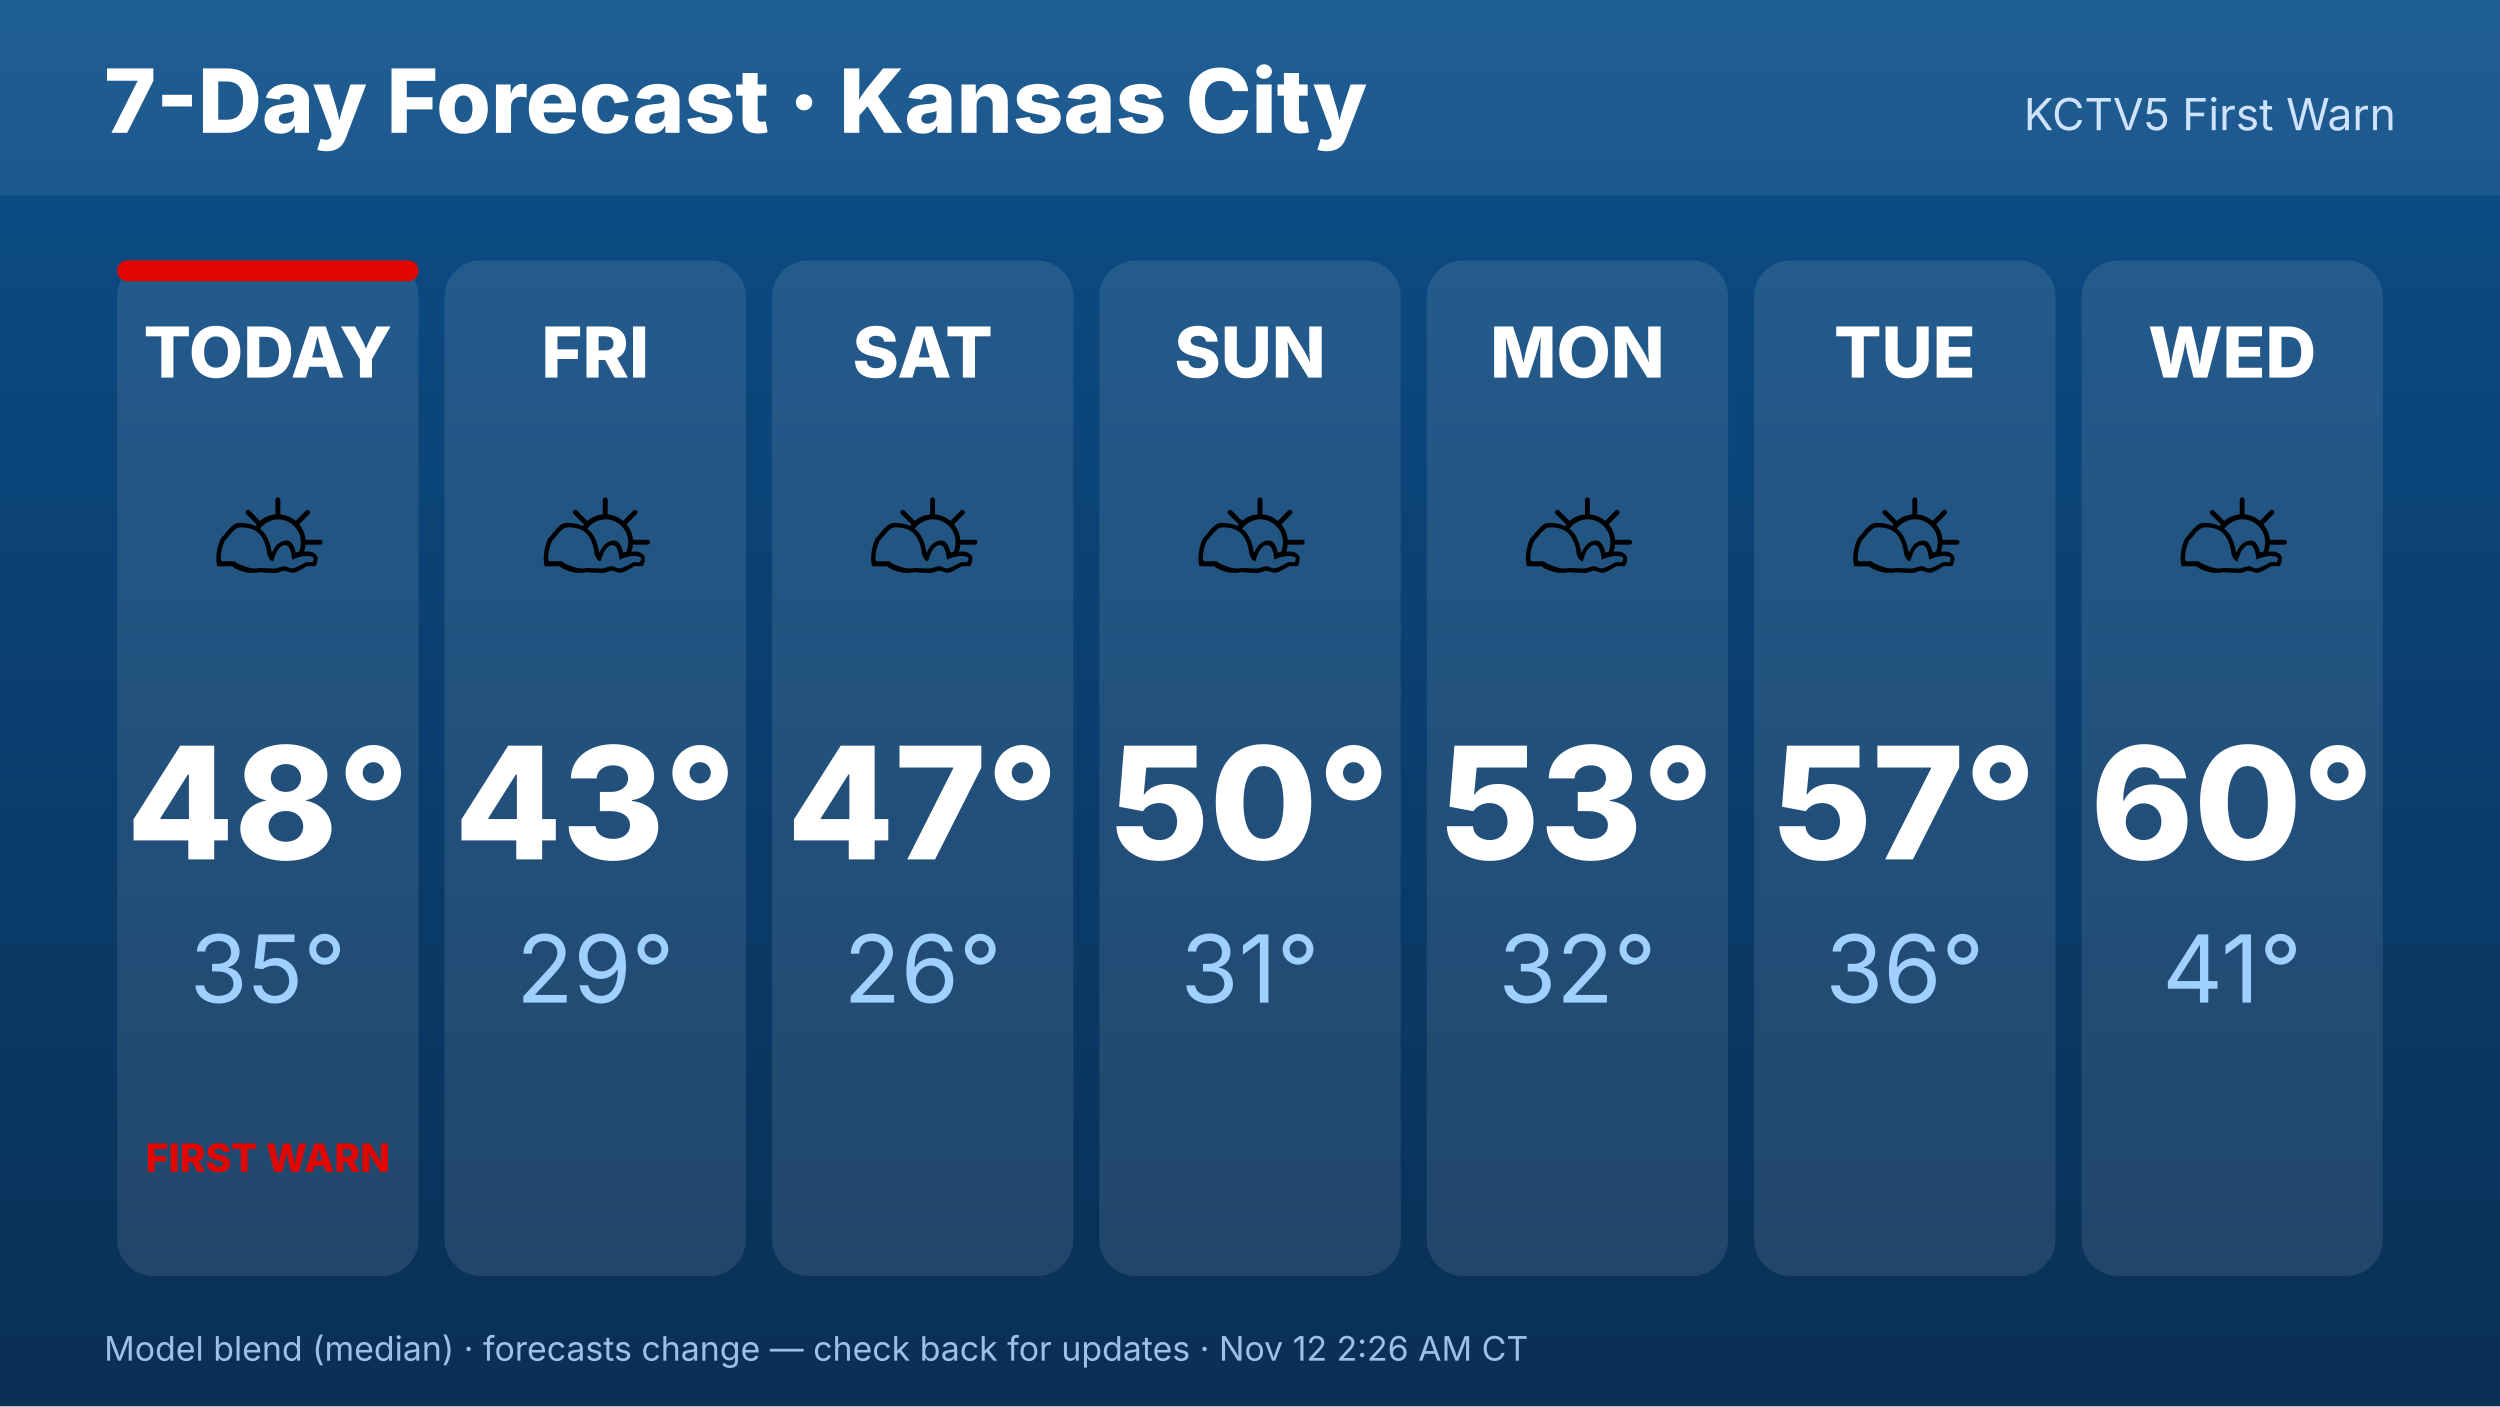
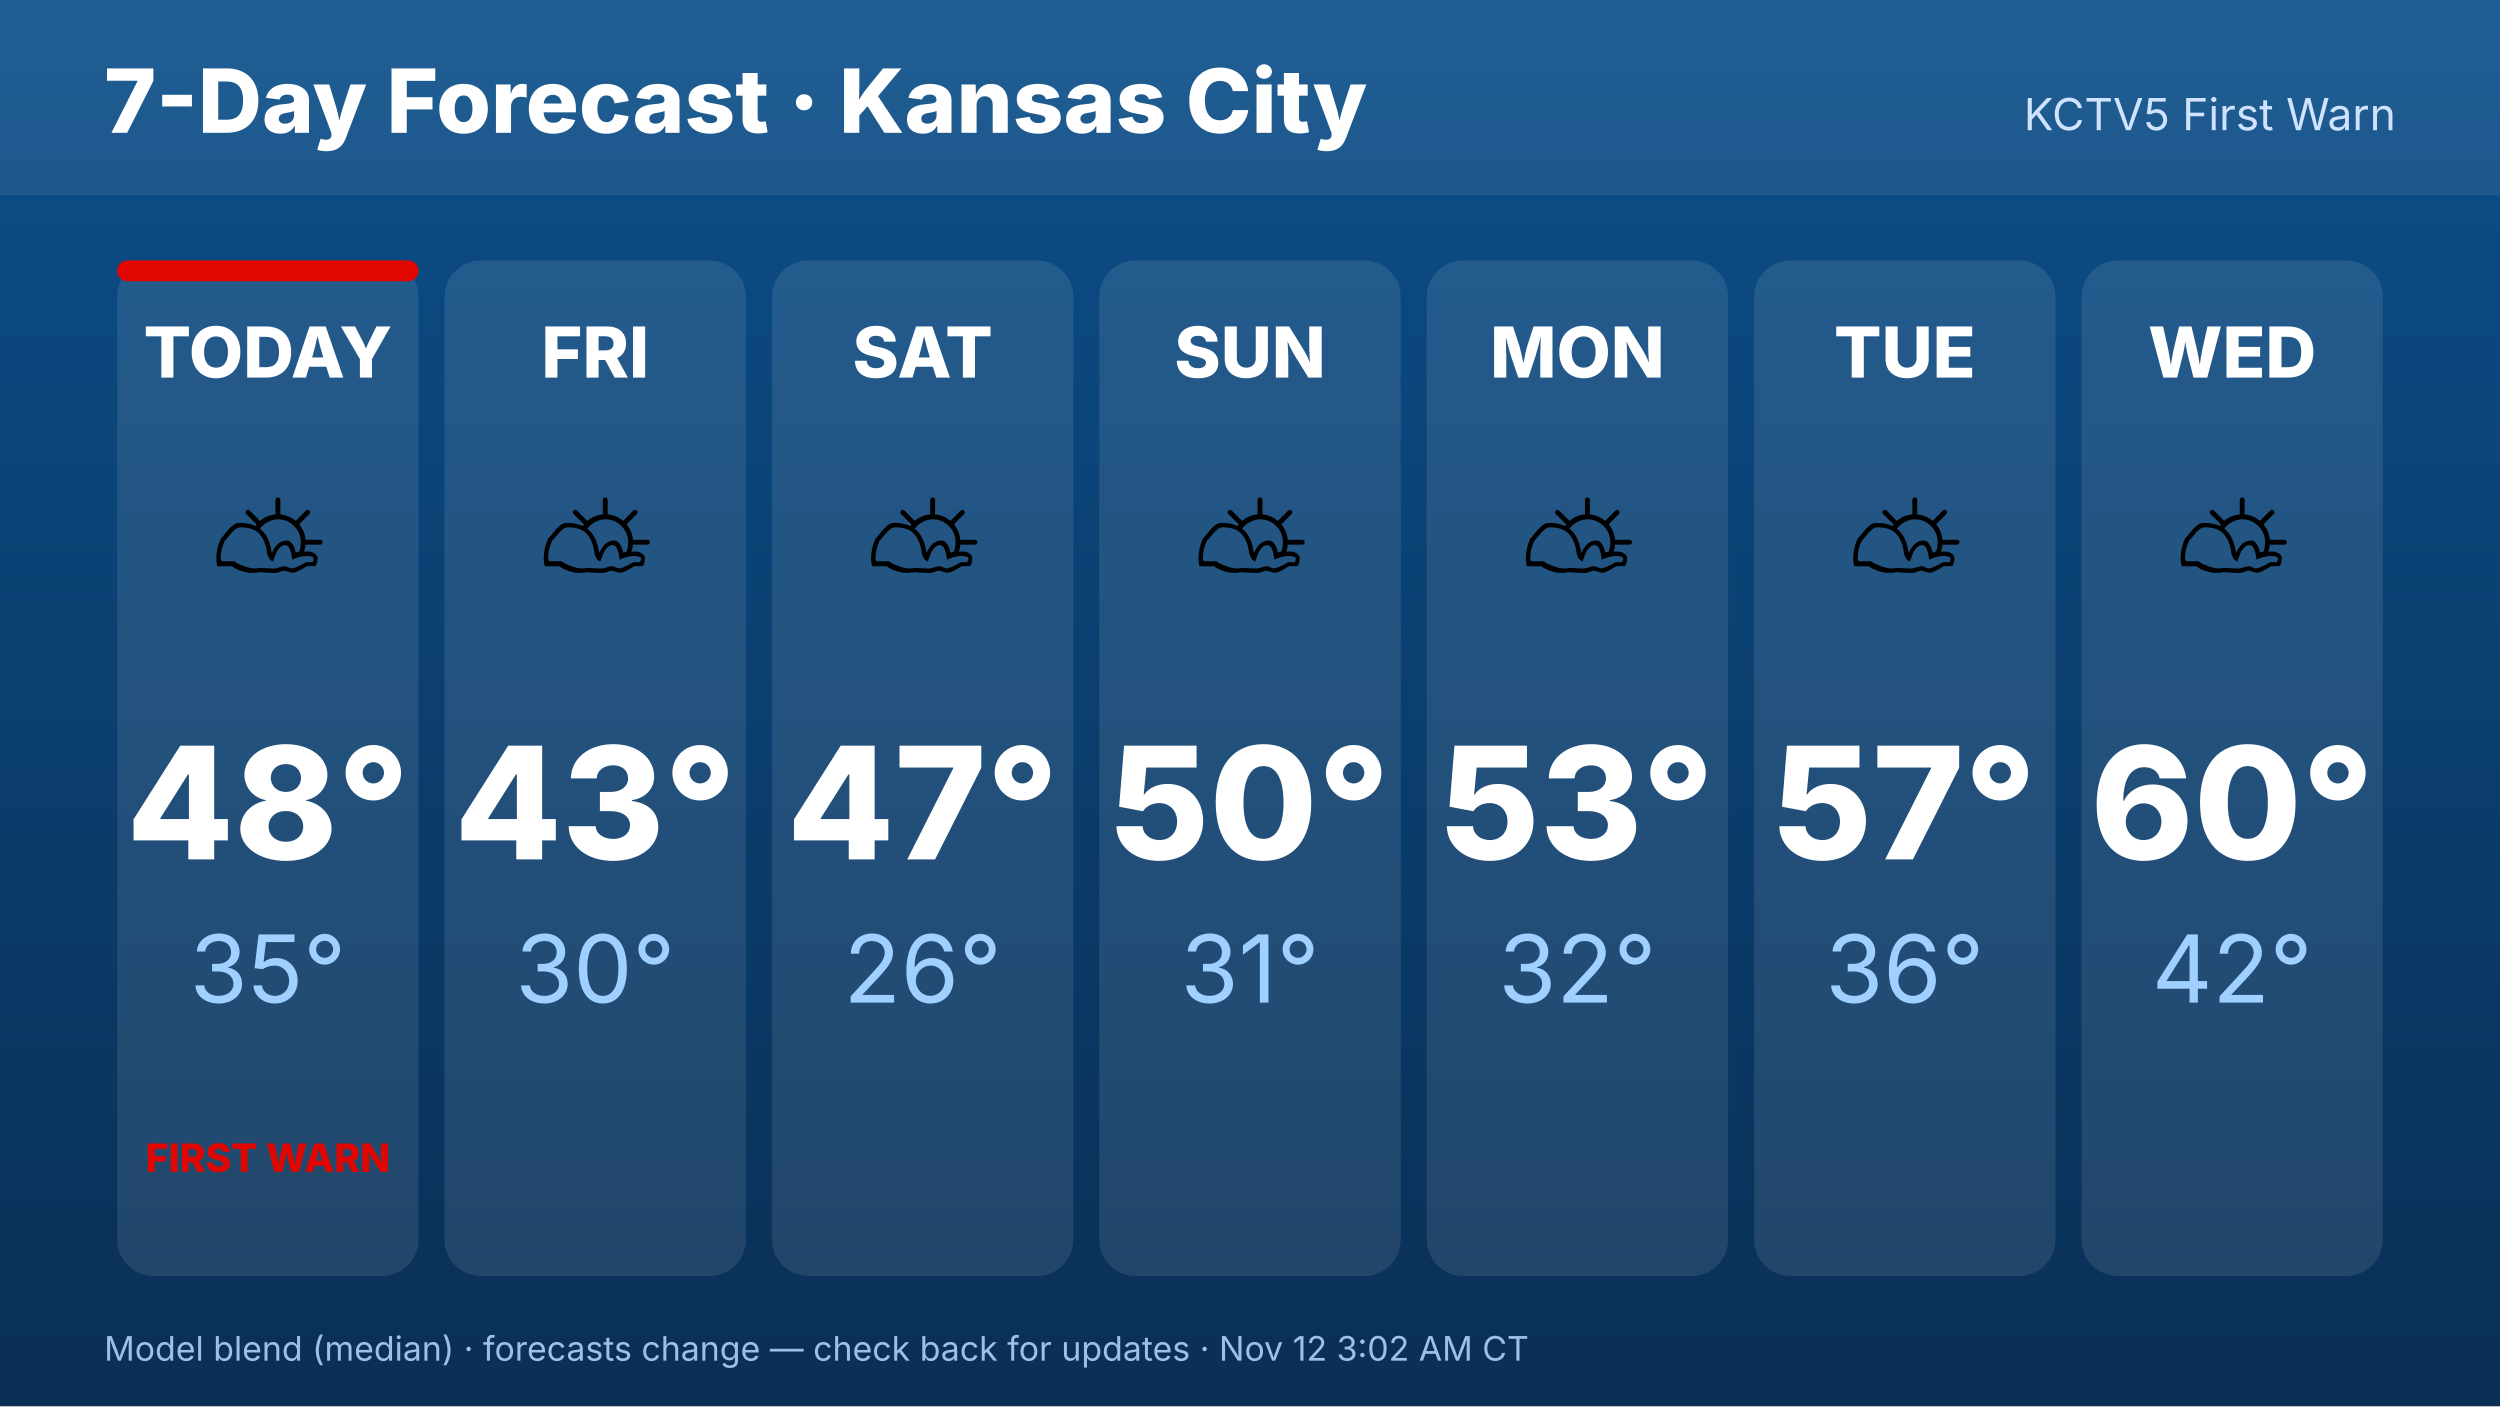
<svg xmlns="http://www.w3.org/2000/svg" width="1920" height="1080" viewBox="0 0 1920 1080" font-family="Inter,Helvetica,Arial,sans-serif">
  <defs>
    <linearGradient id="bg" x1="0" y1="0" x2="0" y2="1">
      <stop offset="0" stop-color="#0b4f8a" />
      <stop offset="1" stop-color="#0a2f55" />
    </linearGradient>
  </defs>
  <rect width="1920" height="1080" fill="url(#bg)" />
  <rect x="0" y="0" width="1920" height="150" fill="#ffffff" opacity=".08" />
  <text x="80" y="102" font-size="68" font-weight="800" fill="#fff">7-Day Forecast · Kansas City</text>
  <text x="1840" y="100" font-size="34" fill="#cfe3ff" text-anchor="end">KCTV5 First Warn</text>
  <rect x="90.0" y="200" width="231.429" height="780" rx="28" fill="#fff" opacity=".1" />
  <rect x="90.0" y="200" width="231.429" height="16" rx="8" fill="#E10600" />
  <text x="205.714" y="290" font-size="54" font-weight="800" fill="#fff" text-anchor="middle">TODAY</text>
  <text x="205.714" y="470" font-size="110" text-anchor="middle">⛅</text>
  <text x="205.714" y="660" font-size="120" font-weight="800" fill="#fff" text-anchor="middle">48°</text>
  <text x="205.714" y="770" font-size="72" fill="#9fd0ff" text-anchor="middle">35°</text>
  <text x="205.714" y="900" font-size="30" font-weight="800" fill="#E10600" text-anchor="middle">FIRST WARN</text>
  <rect x="341.429" y="200" width="231.429" height="780" rx="28" fill="#fff" opacity=".1" />
  <text x="457.143" y="290" font-size="54" font-weight="800" fill="#fff" text-anchor="middle">FRI</text>
  <text x="457.143" y="470" font-size="110" text-anchor="middle">⛅</text>
  <text x="457.143" y="660" font-size="120" font-weight="800" fill="#fff" text-anchor="middle">43°</text>
-   <text x="457.143" y="770" font-size="72" fill="#9fd0ff" text-anchor="middle">29°</text>
+   <text x="457.143" y="770" font-size="72" fill="#9fd0ff" text-anchor="middle">30°</text>
  <rect x="592.857" y="200" width="231.429" height="780" rx="28" fill="#fff" opacity=".1" />
  <text x="708.571" y="290" font-size="54" font-weight="800" fill="#fff" text-anchor="middle">SAT</text>
  <text x="708.571" y="470" font-size="110" text-anchor="middle">⛅</text>
  <text x="708.571" y="660" font-size="120" font-weight="800" fill="#fff" text-anchor="middle">47°</text>
  <text x="708.571" y="770" font-size="72" fill="#9fd0ff" text-anchor="middle">26°</text>
  <rect x="844.286" y="200" width="231.429" height="780" rx="28" fill="#fff" opacity=".1" />
  <text x="960" y="290" font-size="54" font-weight="800" fill="#fff" text-anchor="middle">SUN</text>
  <text x="960" y="470" font-size="110" text-anchor="middle">⛅</text>
  <text x="960" y="660" font-size="120" font-weight="800" fill="#fff" text-anchor="middle">50°</text>
  <text x="960" y="770" font-size="72" fill="#9fd0ff" text-anchor="middle">31°</text>
  <rect x="1095.714" y="200" width="231.429" height="780" rx="28" fill="#fff" opacity=".1" />
  <text x="1211.429" y="290" font-size="54" font-weight="800" fill="#fff" text-anchor="middle">MON</text>
  <text x="1211.429" y="470" font-size="110" text-anchor="middle">⛅</text>
  <text x="1211.429" y="660" font-size="120" font-weight="800" fill="#fff" text-anchor="middle">53°</text>
  <text x="1211.429" y="770" font-size="72" fill="#9fd0ff" text-anchor="middle">32°</text>
  <rect x="1347.143" y="200" width="231.429" height="780" rx="28" fill="#fff" opacity=".1" />
  <text x="1462.857" y="290" font-size="54" font-weight="800" fill="#fff" text-anchor="middle">TUE</text>
  <text x="1462.857" y="470" font-size="110" text-anchor="middle">⛅</text>
  <text x="1462.857" y="660" font-size="120" font-weight="800" fill="#fff" text-anchor="middle">57°</text>
  <text x="1462.857" y="770" font-size="72" fill="#9fd0ff" text-anchor="middle">36°</text>
  <rect x="1598.571" y="200" width="231.429" height="780" rx="28" fill="#fff" opacity=".1" />
  <text x="1714.286" y="290" font-size="54" font-weight="800" fill="#fff" text-anchor="middle">WED</text>
  <text x="1714.286" y="470" font-size="110" text-anchor="middle">⛅</text>
  <text x="1714.286" y="660" font-size="120" font-weight="800" fill="#fff" text-anchor="middle">60°</text>
-   <text x="1714.286" y="770" font-size="72" fill="#9fd0ff" text-anchor="middle">41°</text>
-   <text x="80" y="1045" font-size="26" fill="#9fc0e6">Model blend (median) · forecasts change — check back for updates · Nov 12 2:26 AM CT</text>
+   <text x="1714.286" y="770" font-size="72" fill="#9fd0ff" text-anchor="middle">42°</text>
+   <text x="80" y="1045" font-size="26" fill="#9fc0e6">Model blend (median) · forecasts change — check back for updates · Nov 12 3:02 AM CT</text>
</svg>
